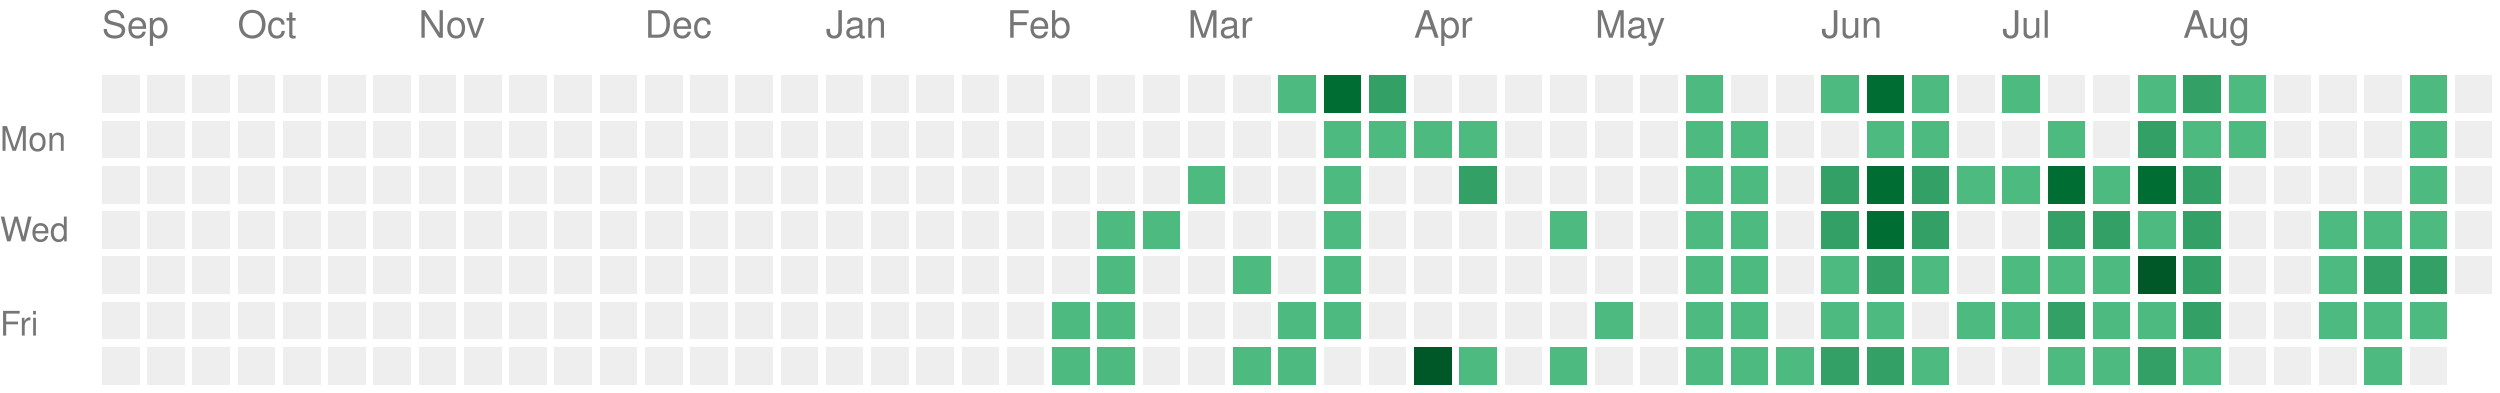
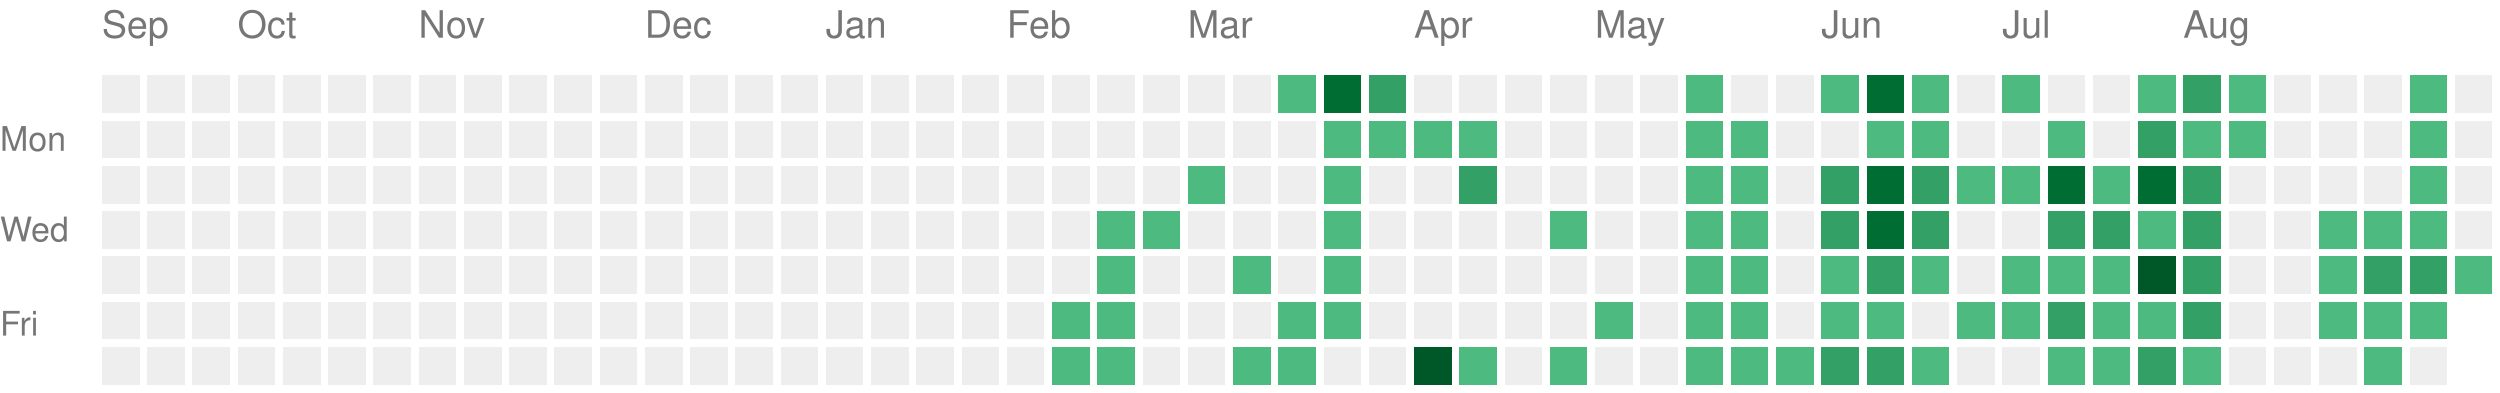
<svg xmlns="http://www.w3.org/2000/svg" version="1.1" width="663" height="104">
  <rect style="fill:#EEEEEE;shape-rendering:crispedges;" data-score="0" data-date="2025-09-14" x="27" y="20" width="10" height="10" />
  <rect style="fill:#EEEEEE;shape-rendering:crispedges;" data-score="0" data-date="2025-09-21" x="39" y="20" width="10" height="10" />
  <rect style="fill:#EEEEEE;shape-rendering:crispedges;" data-score="0" data-date="2025-09-28" x="51" y="20" width="10" height="10" />
  <rect style="fill:#EEEEEE;shape-rendering:crispedges;" data-score="0" data-date="2025-10-05" x="63" y="20" width="10" height="10" />
  <rect style="fill:#EEEEEE;shape-rendering:crispedges;" data-score="0" data-date="2025-10-12" x="75" y="20" width="10" height="10" />
  <rect style="fill:#EEEEEE;shape-rendering:crispedges;" data-score="0" data-date="2025-10-19" x="87" y="20" width="10" height="10" />
  <rect style="fill:#EEEEEE;shape-rendering:crispedges;" data-score="0" data-date="2025-10-26" x="99" y="20" width="10" height="10" />
  <rect style="fill:#EEEEEE;shape-rendering:crispedges;" data-score="0" data-date="2025-11-02" x="111" y="20" width="10" height="10" />
  <rect style="fill:#EEEEEE;shape-rendering:crispedges;" data-score="0" data-date="2025-11-09" x="123" y="20" width="10" height="10" />
  <rect style="fill:#EEEEEE;shape-rendering:crispedges;" data-score="0" data-date="2025-11-16" x="135" y="20" width="10" height="10" />
  <rect style="fill:#EEEEEE;shape-rendering:crispedges;" data-score="0" data-date="2025-11-23" x="147" y="20" width="10" height="10" />
  <rect style="fill:#EEEEEE;shape-rendering:crispedges;" data-score="0" data-date="2025-11-30" x="159" y="20" width="10" height="10" />
  <rect style="fill:#EEEEEE;shape-rendering:crispedges;" data-score="0" data-date="2025-12-07" x="171" y="20" width="10" height="10" />
  <rect style="fill:#EEEEEE;shape-rendering:crispedges;" data-score="0" data-date="2025-12-14" x="183" y="20" width="10" height="10" />
  <rect style="fill:#EEEEEE;shape-rendering:crispedges;" data-score="0" data-date="2025-12-21" x="195" y="20" width="10" height="10" />
  <rect style="fill:#EEEEEE;shape-rendering:crispedges;" data-score="0" data-date="2025-12-28" x="207" y="20" width="10" height="10" />
  <rect style="fill:#EEEEEE;shape-rendering:crispedges;" data-score="0" data-date="2026-01-04" x="219" y="20" width="10" height="10" />
  <rect style="fill:#EEEEEE;shape-rendering:crispedges;" data-score="0" data-date="2026-01-11" x="231" y="20" width="10" height="10" />
  <rect style="fill:#EEEEEE;shape-rendering:crispedges;" data-score="0" data-date="2026-01-18" x="243" y="20" width="10" height="10" />
  <rect style="fill:#EEEEEE;shape-rendering:crispedges;" data-score="0" data-date="2026-01-25" x="255" y="20" width="10" height="10" />
  <rect style="fill:#EEEEEE;shape-rendering:crispedges;" data-score="0" data-date="2026-02-01" x="267" y="20" width="10" height="10" />
  <rect style="fill:#EEEEEE;shape-rendering:crispedges;" data-score="0" data-date="2026-02-08" x="279" y="20" width="10" height="10" />
  <rect style="fill:#EEEEEE;shape-rendering:crispedges;" data-score="0" data-date="2026-02-15" x="291" y="20" width="10" height="10" />
  <rect style="fill:#EEEEEE;shape-rendering:crispedges;" data-score="0" data-date="2026-02-22" x="303" y="20" width="10" height="10" />
  <rect style="fill:#EEEEEE;shape-rendering:crispedges;" data-score="0" data-date="2026-03-01" x="315" y="20" width="10" height="10" />
  <rect style="fill:#EEEEEE;shape-rendering:crispedges;" data-score="0" data-date="2026-03-08" x="327" y="20" width="10" height="10" />
  <rect style="fill:#4dba7f;shape-rendering:crispedges;" data-score="1" data-date="2026-03-15" x="339" y="20" width="10" height="10" />
  <rect style="fill:#006d32;shape-rendering:crispedges;" data-score="3" data-date="2026-03-22" x="351" y="20" width="10" height="10" />
  <rect style="fill:#33a065;shape-rendering:crispedges;" data-score="2" data-date="2026-03-29" x="363" y="20" width="10" height="10" />
  <rect style="fill:#EEEEEE;shape-rendering:crispedges;" data-score="0" data-date="2026-04-05" x="375" y="20" width="10" height="10" />
  <rect style="fill:#EEEEEE;shape-rendering:crispedges;" data-score="0" data-date="2026-04-12" x="387" y="20" width="10" height="10" />
  <rect style="fill:#EEEEEE;shape-rendering:crispedges;" data-score="0" data-date="2026-04-19" x="399" y="20" width="10" height="10" />
  <rect style="fill:#EEEEEE;shape-rendering:crispedges;" data-score="0" data-date="2026-04-26" x="411" y="20" width="10" height="10" />
  <rect style="fill:#EEEEEE;shape-rendering:crispedges;" data-score="0" data-date="2026-05-03" x="423" y="20" width="10" height="10" />
  <rect style="fill:#EEEEEE;shape-rendering:crispedges;" data-score="0" data-date="2026-05-10" x="435" y="20" width="10" height="10" />
  <rect style="fill:#4dba7f;shape-rendering:crispedges;" data-score="1" data-date="2026-05-17" x="447" y="20" width="10" height="10" />
  <rect style="fill:#EEEEEE;shape-rendering:crispedges;" data-score="0" data-date="2026-05-24" x="459" y="20" width="10" height="10" />
  <rect style="fill:#EEEEEE;shape-rendering:crispedges;" data-score="0" data-date="2026-05-31" x="471" y="20" width="10" height="10" />
  <rect style="fill:#4dba7f;shape-rendering:crispedges;" data-score="1" data-date="2026-06-07" x="483" y="20" width="10" height="10" />
  <rect style="fill:#006d32;shape-rendering:crispedges;" data-score="3" data-date="2026-06-14" x="495" y="20" width="10" height="10" />
  <rect style="fill:#4dba7f;shape-rendering:crispedges;" data-score="1" data-date="2026-06-21" x="507" y="20" width="10" height="10" />
  <rect style="fill:#EEEEEE;shape-rendering:crispedges;" data-score="0" data-date="2026-06-28" x="519" y="20" width="10" height="10" />
  <rect style="fill:#4dba7f;shape-rendering:crispedges;" data-score="1" data-date="2026-07-05" x="531" y="20" width="10" height="10" />
  <rect style="fill:#EEEEEE;shape-rendering:crispedges;" data-score="0" data-date="2026-07-12" x="543" y="20" width="10" height="10" />
  <rect style="fill:#EEEEEE;shape-rendering:crispedges;" data-score="0" data-date="2026-07-19" x="555" y="20" width="10" height="10" />
  <rect style="fill:#4dba7f;shape-rendering:crispedges;" data-score="1" data-date="2026-07-26" x="567" y="20" width="10" height="10" />
  <rect style="fill:#33a065;shape-rendering:crispedges;" data-score="2" data-date="2026-08-02" x="579" y="20" width="10" height="10" />
  <rect style="fill:#4dba7f;shape-rendering:crispedges;" data-score="1" data-date="2026-08-09" x="591" y="20" width="10" height="10" />
  <rect style="fill:#EEEEEE;shape-rendering:crispedges;" data-score="0" data-date="2026-08-16" x="603" y="20" width="10" height="10" />
  <rect style="fill:#EEEEEE;shape-rendering:crispedges;" data-score="0" data-date="2026-08-23" x="615" y="20" width="10" height="10" />
  <rect style="fill:#EEEEEE;shape-rendering:crispedges;" data-score="0" data-date="2026-08-30" x="627" y="20" width="10" height="10" />
  <rect style="fill:#4dba7f;shape-rendering:crispedges;" data-score="1" data-date="2026-09-06" x="639" y="20" width="10" height="10" />
  <rect style="fill:#EEEEEE;shape-rendering:crispedges;" data-score="0" data-date="2026-09-13" x="651" y="20" width="10" height="10" />
  <rect style="fill:#EEEEEE;shape-rendering:crispedges;" data-score="0" data-date="2025-09-15" x="27" y="32" width="10" height="10" />
  <rect style="fill:#EEEEEE;shape-rendering:crispedges;" data-score="0" data-date="2025-09-22" x="39" y="32" width="10" height="10" />
  <rect style="fill:#EEEEEE;shape-rendering:crispedges;" data-score="0" data-date="2025-09-29" x="51" y="32" width="10" height="10" />
  <rect style="fill:#EEEEEE;shape-rendering:crispedges;" data-score="0" data-date="2025-10-06" x="63" y="32" width="10" height="10" />
  <rect style="fill:#EEEEEE;shape-rendering:crispedges;" data-score="0" data-date="2025-10-13" x="75" y="32" width="10" height="10" />
  <rect style="fill:#EEEEEE;shape-rendering:crispedges;" data-score="0" data-date="2025-10-20" x="87" y="32" width="10" height="10" />
  <rect style="fill:#EEEEEE;shape-rendering:crispedges;" data-score="0" data-date="2025-10-27" x="99" y="32" width="10" height="10" />
  <rect style="fill:#EEEEEE;shape-rendering:crispedges;" data-score="0" data-date="2025-11-03" x="111" y="32" width="10" height="10" />
  <rect style="fill:#EEEEEE;shape-rendering:crispedges;" data-score="0" data-date="2025-11-10" x="123" y="32" width="10" height="10" />
  <rect style="fill:#EEEEEE;shape-rendering:crispedges;" data-score="0" data-date="2025-11-17" x="135" y="32" width="10" height="10" />
  <rect style="fill:#EEEEEE;shape-rendering:crispedges;" data-score="0" data-date="2025-11-24" x="147" y="32" width="10" height="10" />
  <rect style="fill:#EEEEEE;shape-rendering:crispedges;" data-score="0" data-date="2025-12-01" x="159" y="32" width="10" height="10" />
  <rect style="fill:#EEEEEE;shape-rendering:crispedges;" data-score="0" data-date="2025-12-08" x="171" y="32" width="10" height="10" />
  <rect style="fill:#EEEEEE;shape-rendering:crispedges;" data-score="0" data-date="2025-12-15" x="183" y="32" width="10" height="10" />
  <rect style="fill:#EEEEEE;shape-rendering:crispedges;" data-score="0" data-date="2025-12-22" x="195" y="32" width="10" height="10" />
  <rect style="fill:#EEEEEE;shape-rendering:crispedges;" data-score="0" data-date="2025-12-29" x="207" y="32" width="10" height="10" />
  <rect style="fill:#EEEEEE;shape-rendering:crispedges;" data-score="0" data-date="2026-01-05" x="219" y="32" width="10" height="10" />
  <rect style="fill:#EEEEEE;shape-rendering:crispedges;" data-score="0" data-date="2026-01-12" x="231" y="32" width="10" height="10" />
  <rect style="fill:#EEEEEE;shape-rendering:crispedges;" data-score="0" data-date="2026-01-19" x="243" y="32" width="10" height="10" />
  <rect style="fill:#EEEEEE;shape-rendering:crispedges;" data-score="0" data-date="2026-01-26" x="255" y="32" width="10" height="10" />
  <rect style="fill:#EEEEEE;shape-rendering:crispedges;" data-score="0" data-date="2026-02-02" x="267" y="32" width="10" height="10" />
  <rect style="fill:#EEEEEE;shape-rendering:crispedges;" data-score="0" data-date="2026-02-09" x="279" y="32" width="10" height="10" />
  <rect style="fill:#EEEEEE;shape-rendering:crispedges;" data-score="0" data-date="2026-02-16" x="291" y="32" width="10" height="10" />
  <rect style="fill:#EEEEEE;shape-rendering:crispedges;" data-score="0" data-date="2026-02-23" x="303" y="32" width="10" height="10" />
  <rect style="fill:#EEEEEE;shape-rendering:crispedges;" data-score="0" data-date="2026-03-02" x="315" y="32" width="10" height="10" />
  <rect style="fill:#EEEEEE;shape-rendering:crispedges;" data-score="0" data-date="2026-03-09" x="327" y="32" width="10" height="10" />
  <rect style="fill:#EEEEEE;shape-rendering:crispedges;" data-score="0" data-date="2026-03-16" x="339" y="32" width="10" height="10" />
  <rect style="fill:#4dba7f;shape-rendering:crispedges;" data-score="1" data-date="2026-03-23" x="351" y="32" width="10" height="10" />
  <rect style="fill:#4dba7f;shape-rendering:crispedges;" data-score="1" data-date="2026-03-30" x="363" y="32" width="10" height="10" />
  <rect style="fill:#4dba7f;shape-rendering:crispedges;" data-score="1" data-date="2026-04-06" x="375" y="32" width="10" height="10" />
  <rect style="fill:#4dba7f;shape-rendering:crispedges;" data-score="1" data-date="2026-04-13" x="387" y="32" width="10" height="10" />
  <rect style="fill:#EEEEEE;shape-rendering:crispedges;" data-score="0" data-date="2026-04-20" x="399" y="32" width="10" height="10" />
  <rect style="fill:#EEEEEE;shape-rendering:crispedges;" data-score="0" data-date="2026-04-27" x="411" y="32" width="10" height="10" />
  <rect style="fill:#EEEEEE;shape-rendering:crispedges;" data-score="0" data-date="2026-05-04" x="423" y="32" width="10" height="10" />
  <rect style="fill:#EEEEEE;shape-rendering:crispedges;" data-score="0" data-date="2026-05-11" x="435" y="32" width="10" height="10" />
  <rect style="fill:#4dba7f;shape-rendering:crispedges;" data-score="1" data-date="2026-05-18" x="447" y="32" width="10" height="10" />
  <rect style="fill:#4dba7f;shape-rendering:crispedges;" data-score="1" data-date="2026-05-25" x="459" y="32" width="10" height="10" />
  <rect style="fill:#EEEEEE;shape-rendering:crispedges;" data-score="0" data-date="2026-06-01" x="471" y="32" width="10" height="10" />
  <rect style="fill:#EEEEEE;shape-rendering:crispedges;" data-score="0" data-date="2026-06-08" x="483" y="32" width="10" height="10" />
  <rect style="fill:#4dba7f;shape-rendering:crispedges;" data-score="1" data-date="2026-06-15" x="495" y="32" width="10" height="10" />
  <rect style="fill:#4dba7f;shape-rendering:crispedges;" data-score="1" data-date="2026-06-22" x="507" y="32" width="10" height="10" />
  <rect style="fill:#EEEEEE;shape-rendering:crispedges;" data-score="0" data-date="2026-06-29" x="519" y="32" width="10" height="10" />
  <rect style="fill:#EEEEEE;shape-rendering:crispedges;" data-score="0" data-date="2026-07-06" x="531" y="32" width="10" height="10" />
  <rect style="fill:#4dba7f;shape-rendering:crispedges;" data-score="1" data-date="2026-07-13" x="543" y="32" width="10" height="10" />
  <rect style="fill:#EEEEEE;shape-rendering:crispedges;" data-score="0" data-date="2026-07-20" x="555" y="32" width="10" height="10" />
  <rect style="fill:#33a065;shape-rendering:crispedges;" data-score="2" data-date="2026-07-27" x="567" y="32" width="10" height="10" />
  <rect style="fill:#4dba7f;shape-rendering:crispedges;" data-score="1" data-date="2026-08-03" x="579" y="32" width="10" height="10" />
  <rect style="fill:#4dba7f;shape-rendering:crispedges;" data-score="1" data-date="2026-08-10" x="591" y="32" width="10" height="10" />
  <rect style="fill:#EEEEEE;shape-rendering:crispedges;" data-score="0" data-date="2026-08-17" x="603" y="32" width="10" height="10" />
  <rect style="fill:#EEEEEE;shape-rendering:crispedges;" data-score="0" data-date="2026-08-24" x="615" y="32" width="10" height="10" />
  <rect style="fill:#EEEEEE;shape-rendering:crispedges;" data-score="0" data-date="2026-08-31" x="627" y="32" width="10" height="10" />
  <rect style="fill:#4dba7f;shape-rendering:crispedges;" data-score="1" data-date="2026-09-07" x="639" y="32" width="10" height="10" />
  <rect style="fill:#EEEEEE;shape-rendering:crispedges;" data-score="0" data-date="2026-09-14" x="651" y="32" width="10" height="10" />
  <rect style="fill:#EEEEEE;shape-rendering:crispedges;" data-score="0" data-date="2025-09-16" x="27" y="44" width="10" height="10" />
  <rect style="fill:#EEEEEE;shape-rendering:crispedges;" data-score="0" data-date="2025-09-23" x="39" y="44" width="10" height="10" />
  <rect style="fill:#EEEEEE;shape-rendering:crispedges;" data-score="0" data-date="2025-09-30" x="51" y="44" width="10" height="10" />
  <rect style="fill:#EEEEEE;shape-rendering:crispedges;" data-score="0" data-date="2025-10-07" x="63" y="44" width="10" height="10" />
  <rect style="fill:#EEEEEE;shape-rendering:crispedges;" data-score="0" data-date="2025-10-14" x="75" y="44" width="10" height="10" />
  <rect style="fill:#EEEEEE;shape-rendering:crispedges;" data-score="0" data-date="2025-10-21" x="87" y="44" width="10" height="10" />
  <rect style="fill:#EEEEEE;shape-rendering:crispedges;" data-score="0" data-date="2025-10-28" x="99" y="44" width="10" height="10" />
  <rect style="fill:#EEEEEE;shape-rendering:crispedges;" data-score="0" data-date="2025-11-04" x="111" y="44" width="10" height="10" />
  <rect style="fill:#EEEEEE;shape-rendering:crispedges;" data-score="0" data-date="2025-11-11" x="123" y="44" width="10" height="10" />
  <rect style="fill:#EEEEEE;shape-rendering:crispedges;" data-score="0" data-date="2025-11-18" x="135" y="44" width="10" height="10" />
  <rect style="fill:#EEEEEE;shape-rendering:crispedges;" data-score="0" data-date="2025-11-25" x="147" y="44" width="10" height="10" />
  <rect style="fill:#EEEEEE;shape-rendering:crispedges;" data-score="0" data-date="2025-12-02" x="159" y="44" width="10" height="10" />
  <rect style="fill:#EEEEEE;shape-rendering:crispedges;" data-score="0" data-date="2025-12-09" x="171" y="44" width="10" height="10" />
  <rect style="fill:#EEEEEE;shape-rendering:crispedges;" data-score="0" data-date="2025-12-16" x="183" y="44" width="10" height="10" />
  <rect style="fill:#EEEEEE;shape-rendering:crispedges;" data-score="0" data-date="2025-12-23" x="195" y="44" width="10" height="10" />
  <rect style="fill:#EEEEEE;shape-rendering:crispedges;" data-score="0" data-date="2025-12-30" x="207" y="44" width="10" height="10" />
  <rect style="fill:#EEEEEE;shape-rendering:crispedges;" data-score="0" data-date="2026-01-06" x="219" y="44" width="10" height="10" />
  <rect style="fill:#EEEEEE;shape-rendering:crispedges;" data-score="0" data-date="2026-01-13" x="231" y="44" width="10" height="10" />
  <rect style="fill:#EEEEEE;shape-rendering:crispedges;" data-score="0" data-date="2026-01-20" x="243" y="44" width="10" height="10" />
  <rect style="fill:#EEEEEE;shape-rendering:crispedges;" data-score="0" data-date="2026-01-27" x="255" y="44" width="10" height="10" />
  <rect style="fill:#EEEEEE;shape-rendering:crispedges;" data-score="0" data-date="2026-02-03" x="267" y="44" width="10" height="10" />
  <rect style="fill:#EEEEEE;shape-rendering:crispedges;" data-score="0" data-date="2026-02-10" x="279" y="44" width="10" height="10" />
  <rect style="fill:#EEEEEE;shape-rendering:crispedges;" data-score="0" data-date="2026-02-17" x="291" y="44" width="10" height="10" />
  <rect style="fill:#EEEEEE;shape-rendering:crispedges;" data-score="0" data-date="2026-02-24" x="303" y="44" width="10" height="10" />
  <rect style="fill:#4dba7f;shape-rendering:crispedges;" data-score="1" data-date="2026-03-03" x="315" y="44" width="10" height="10" />
  <rect style="fill:#EEEEEE;shape-rendering:crispedges;" data-score="0" data-date="2026-03-10" x="327" y="44" width="10" height="10" />
  <rect style="fill:#EEEEEE;shape-rendering:crispedges;" data-score="0" data-date="2026-03-17" x="339" y="44" width="10" height="10" />
  <rect style="fill:#4dba7f;shape-rendering:crispedges;" data-score="1" data-date="2026-03-24" x="351" y="44" width="10" height="10" />
  <rect style="fill:#EEEEEE;shape-rendering:crispedges;" data-score="0" data-date="2026-03-31" x="363" y="44" width="10" height="10" />
  <rect style="fill:#EEEEEE;shape-rendering:crispedges;" data-score="0" data-date="2026-04-07" x="375" y="44" width="10" height="10" />
  <rect style="fill:#33a065;shape-rendering:crispedges;" data-score="2" data-date="2026-04-14" x="387" y="44" width="10" height="10" />
  <rect style="fill:#EEEEEE;shape-rendering:crispedges;" data-score="0" data-date="2026-04-21" x="399" y="44" width="10" height="10" />
  <rect style="fill:#EEEEEE;shape-rendering:crispedges;" data-score="0" data-date="2026-04-28" x="411" y="44" width="10" height="10" />
  <rect style="fill:#EEEEEE;shape-rendering:crispedges;" data-score="0" data-date="2026-05-05" x="423" y="44" width="10" height="10" />
  <rect style="fill:#EEEEEE;shape-rendering:crispedges;" data-score="0" data-date="2026-05-12" x="435" y="44" width="10" height="10" />
  <rect style="fill:#4dba7f;shape-rendering:crispedges;" data-score="1" data-date="2026-05-19" x="447" y="44" width="10" height="10" />
  <rect style="fill:#4dba7f;shape-rendering:crispedges;" data-score="1" data-date="2026-05-26" x="459" y="44" width="10" height="10" />
  <rect style="fill:#EEEEEE;shape-rendering:crispedges;" data-score="0" data-date="2026-06-02" x="471" y="44" width="10" height="10" />
  <rect style="fill:#33a065;shape-rendering:crispedges;" data-score="2" data-date="2026-06-09" x="483" y="44" width="10" height="10" />
  <rect style="fill:#006d32;shape-rendering:crispedges;" data-score="3" data-date="2026-06-16" x="495" y="44" width="10" height="10" />
  <rect style="fill:#33a065;shape-rendering:crispedges;" data-score="2" data-date="2026-06-23" x="507" y="44" width="10" height="10" />
  <rect style="fill:#4dba7f;shape-rendering:crispedges;" data-score="1" data-date="2026-06-30" x="519" y="44" width="10" height="10" />
  <rect style="fill:#4dba7f;shape-rendering:crispedges;" data-score="1" data-date="2026-07-07" x="531" y="44" width="10" height="10" />
  <rect style="fill:#006d32;shape-rendering:crispedges;" data-score="3" data-date="2026-07-14" x="543" y="44" width="10" height="10" />
  <rect style="fill:#4dba7f;shape-rendering:crispedges;" data-score="1" data-date="2026-07-21" x="555" y="44" width="10" height="10" />
  <rect style="fill:#006d32;shape-rendering:crispedges;" data-score="3" data-date="2026-07-28" x="567" y="44" width="10" height="10" />
  <rect style="fill:#33a065;shape-rendering:crispedges;" data-score="2" data-date="2026-08-04" x="579" y="44" width="10" height="10" />
  <rect style="fill:#EEEEEE;shape-rendering:crispedges;" data-score="0" data-date="2026-08-11" x="591" y="44" width="10" height="10" />
  <rect style="fill:#EEEEEE;shape-rendering:crispedges;" data-score="0" data-date="2026-08-18" x="603" y="44" width="10" height="10" />
  <rect style="fill:#EEEEEE;shape-rendering:crispedges;" data-score="0" data-date="2026-08-25" x="615" y="44" width="10" height="10" />
  <rect style="fill:#EEEEEE;shape-rendering:crispedges;" data-score="0" data-date="2026-09-01" x="627" y="44" width="10" height="10" />
  <rect style="fill:#4dba7f;shape-rendering:crispedges;" data-score="1" data-date="2026-09-08" x="639" y="44" width="10" height="10" />
  <rect style="fill:#EEEEEE;shape-rendering:crispedges;" data-score="0" data-date="2026-09-15" x="651" y="44" width="10" height="10" />
  <rect style="fill:#EEEEEE;shape-rendering:crispedges;" data-score="0" data-date="2025-09-17" x="27" y="56" width="10" height="10" />
  <rect style="fill:#EEEEEE;shape-rendering:crispedges;" data-score="0" data-date="2025-09-24" x="39" y="56" width="10" height="10" />
  <rect style="fill:#EEEEEE;shape-rendering:crispedges;" data-score="0" data-date="2025-10-01" x="51" y="56" width="10" height="10" />
  <rect style="fill:#EEEEEE;shape-rendering:crispedges;" data-score="0" data-date="2025-10-08" x="63" y="56" width="10" height="10" />
  <rect style="fill:#EEEEEE;shape-rendering:crispedges;" data-score="0" data-date="2025-10-15" x="75" y="56" width="10" height="10" />
  <rect style="fill:#EEEEEE;shape-rendering:crispedges;" data-score="0" data-date="2025-10-22" x="87" y="56" width="10" height="10" />
  <rect style="fill:#EEEEEE;shape-rendering:crispedges;" data-score="0" data-date="2025-10-29" x="99" y="56" width="10" height="10" />
  <rect style="fill:#EEEEEE;shape-rendering:crispedges;" data-score="0" data-date="2025-11-05" x="111" y="56" width="10" height="10" />
  <rect style="fill:#EEEEEE;shape-rendering:crispedges;" data-score="0" data-date="2025-11-12" x="123" y="56" width="10" height="10" />
  <rect style="fill:#EEEEEE;shape-rendering:crispedges;" data-score="0" data-date="2025-11-19" x="135" y="56" width="10" height="10" />
  <rect style="fill:#EEEEEE;shape-rendering:crispedges;" data-score="0" data-date="2025-11-26" x="147" y="56" width="10" height="10" />
  <rect style="fill:#EEEEEE;shape-rendering:crispedges;" data-score="0" data-date="2025-12-03" x="159" y="56" width="10" height="10" />
  <rect style="fill:#EEEEEE;shape-rendering:crispedges;" data-score="0" data-date="2025-12-10" x="171" y="56" width="10" height="10" />
  <rect style="fill:#EEEEEE;shape-rendering:crispedges;" data-score="0" data-date="2025-12-17" x="183" y="56" width="10" height="10" />
  <rect style="fill:#EEEEEE;shape-rendering:crispedges;" data-score="0" data-date="2025-12-24" x="195" y="56" width="10" height="10" />
  <rect style="fill:#EEEEEE;shape-rendering:crispedges;" data-score="0" data-date="2025-12-31" x="207" y="56" width="10" height="10" />
  <rect style="fill:#EEEEEE;shape-rendering:crispedges;" data-score="0" data-date="2026-01-07" x="219" y="56" width="10" height="10" />
  <rect style="fill:#EEEEEE;shape-rendering:crispedges;" data-score="0" data-date="2026-01-14" x="231" y="56" width="10" height="10" />
  <rect style="fill:#EEEEEE;shape-rendering:crispedges;" data-score="0" data-date="2026-01-21" x="243" y="56" width="10" height="10" />
  <rect style="fill:#EEEEEE;shape-rendering:crispedges;" data-score="0" data-date="2026-01-28" x="255" y="56" width="10" height="10" />
  <rect style="fill:#EEEEEE;shape-rendering:crispedges;" data-score="0" data-date="2026-02-04" x="267" y="56" width="10" height="10" />
  <rect style="fill:#EEEEEE;shape-rendering:crispedges;" data-score="0" data-date="2026-02-11" x="279" y="56" width="10" height="10" />
  <rect style="fill:#4dba7f;shape-rendering:crispedges;" data-score="1" data-date="2026-02-18" x="291" y="56" width="10" height="10" />
  <rect style="fill:#4dba7f;shape-rendering:crispedges;" data-score="1" data-date="2026-02-25" x="303" y="56" width="10" height="10" />
  <rect style="fill:#EEEEEE;shape-rendering:crispedges;" data-score="0" data-date="2026-03-04" x="315" y="56" width="10" height="10" />
  <rect style="fill:#EEEEEE;shape-rendering:crispedges;" data-score="0" data-date="2026-03-11" x="327" y="56" width="10" height="10" />
  <rect style="fill:#EEEEEE;shape-rendering:crispedges;" data-score="0" data-date="2026-03-18" x="339" y="56" width="10" height="10" />
  <rect style="fill:#4dba7f;shape-rendering:crispedges;" data-score="1" data-date="2026-03-25" x="351" y="56" width="10" height="10" />
  <rect style="fill:#EEEEEE;shape-rendering:crispedges;" data-score="0" data-date="2026-04-01" x="363" y="56" width="10" height="10" />
  <rect style="fill:#EEEEEE;shape-rendering:crispedges;" data-score="0" data-date="2026-04-08" x="375" y="56" width="10" height="10" />
  <rect style="fill:#EEEEEE;shape-rendering:crispedges;" data-score="0" data-date="2026-04-15" x="387" y="56" width="10" height="10" />
  <rect style="fill:#EEEEEE;shape-rendering:crispedges;" data-score="0" data-date="2026-04-22" x="399" y="56" width="10" height="10" />
  <rect style="fill:#4dba7f;shape-rendering:crispedges;" data-score="1" data-date="2026-04-29" x="411" y="56" width="10" height="10" />
  <rect style="fill:#EEEEEE;shape-rendering:crispedges;" data-score="0" data-date="2026-05-06" x="423" y="56" width="10" height="10" />
  <rect style="fill:#EEEEEE;shape-rendering:crispedges;" data-score="0" data-date="2026-05-13" x="435" y="56" width="10" height="10" />
  <rect style="fill:#4dba7f;shape-rendering:crispedges;" data-score="1" data-date="2026-05-20" x="447" y="56" width="10" height="10" />
  <rect style="fill:#4dba7f;shape-rendering:crispedges;" data-score="1" data-date="2026-05-27" x="459" y="56" width="10" height="10" />
  <rect style="fill:#EEEEEE;shape-rendering:crispedges;" data-score="0" data-date="2026-06-03" x="471" y="56" width="10" height="10" />
  <rect style="fill:#33a065;shape-rendering:crispedges;" data-score="2" data-date="2026-06-10" x="483" y="56" width="10" height="10" />
  <rect style="fill:#006d32;shape-rendering:crispedges;" data-score="3" data-date="2026-06-17" x="495" y="56" width="10" height="10" />
  <rect style="fill:#33a065;shape-rendering:crispedges;" data-score="2" data-date="2026-06-24" x="507" y="56" width="10" height="10" />
  <rect style="fill:#EEEEEE;shape-rendering:crispedges;" data-score="0" data-date="2026-07-01" x="519" y="56" width="10" height="10" />
  <rect style="fill:#EEEEEE;shape-rendering:crispedges;" data-score="0" data-date="2026-07-08" x="531" y="56" width="10" height="10" />
  <rect style="fill:#33a065;shape-rendering:crispedges;" data-score="2" data-date="2026-07-15" x="543" y="56" width="10" height="10" />
  <rect style="fill:#33a065;shape-rendering:crispedges;" data-score="2" data-date="2026-07-22" x="555" y="56" width="10" height="10" />
  <rect style="fill:#4dba7f;shape-rendering:crispedges;" data-score="1" data-date="2026-07-29" x="567" y="56" width="10" height="10" />
  <rect style="fill:#33a065;shape-rendering:crispedges;" data-score="2" data-date="2026-08-05" x="579" y="56" width="10" height="10" />
  <rect style="fill:#EEEEEE;shape-rendering:crispedges;" data-score="0" data-date="2026-08-12" x="591" y="56" width="10" height="10" />
  <rect style="fill:#EEEEEE;shape-rendering:crispedges;" data-score="0" data-date="2026-08-19" x="603" y="56" width="10" height="10" />
  <rect style="fill:#4dba7f;shape-rendering:crispedges;" data-score="1" data-date="2026-08-26" x="615" y="56" width="10" height="10" />
  <rect style="fill:#4dba7f;shape-rendering:crispedges;" data-score="1" data-date="2026-09-02" x="627" y="56" width="10" height="10" />
  <rect style="fill:#4dba7f;shape-rendering:crispedges;" data-score="1" data-date="2026-09-09" x="639" y="56" width="10" height="10" />
  <rect style="fill:#EEEEEE;shape-rendering:crispedges;" data-score="0" data-date="2026-09-16" x="651" y="56" width="10" height="10" />
  <rect style="fill:#EEEEEE;shape-rendering:crispedges;" data-score="0" data-date="2025-09-18" x="27" y="68" width="10" height="10" />
  <rect style="fill:#EEEEEE;shape-rendering:crispedges;" data-score="0" data-date="2025-09-25" x="39" y="68" width="10" height="10" />
  <rect style="fill:#EEEEEE;shape-rendering:crispedges;" data-score="0" data-date="2025-10-02" x="51" y="68" width="10" height="10" />
  <rect style="fill:#EEEEEE;shape-rendering:crispedges;" data-score="0" data-date="2025-10-09" x="63" y="68" width="10" height="10" />
  <rect style="fill:#EEEEEE;shape-rendering:crispedges;" data-score="0" data-date="2025-10-16" x="75" y="68" width="10" height="10" />
  <rect style="fill:#EEEEEE;shape-rendering:crispedges;" data-score="0" data-date="2025-10-23" x="87" y="68" width="10" height="10" />
  <rect style="fill:#EEEEEE;shape-rendering:crispedges;" data-score="0" data-date="2025-10-30" x="99" y="68" width="10" height="10" />
  <rect style="fill:#EEEEEE;shape-rendering:crispedges;" data-score="0" data-date="2025-11-06" x="111" y="68" width="10" height="10" />
  <rect style="fill:#EEEEEE;shape-rendering:crispedges;" data-score="0" data-date="2025-11-13" x="123" y="68" width="10" height="10" />
  <rect style="fill:#EEEEEE;shape-rendering:crispedges;" data-score="0" data-date="2025-11-20" x="135" y="68" width="10" height="10" />
  <rect style="fill:#EEEEEE;shape-rendering:crispedges;" data-score="0" data-date="2025-11-27" x="147" y="68" width="10" height="10" />
  <rect style="fill:#EEEEEE;shape-rendering:crispedges;" data-score="0" data-date="2025-12-04" x="159" y="68" width="10" height="10" />
  <rect style="fill:#EEEEEE;shape-rendering:crispedges;" data-score="0" data-date="2025-12-11" x="171" y="68" width="10" height="10" />
  <rect style="fill:#EEEEEE;shape-rendering:crispedges;" data-score="0" data-date="2025-12-18" x="183" y="68" width="10" height="10" />
  <rect style="fill:#EEEEEE;shape-rendering:crispedges;" data-score="0" data-date="2025-12-25" x="195" y="68" width="10" height="10" />
  <rect style="fill:#EEEEEE;shape-rendering:crispedges;" data-score="0" data-date="2026-01-01" x="207" y="68" width="10" height="10" />
  <rect style="fill:#EEEEEE;shape-rendering:crispedges;" data-score="0" data-date="2026-01-08" x="219" y="68" width="10" height="10" />
  <rect style="fill:#EEEEEE;shape-rendering:crispedges;" data-score="0" data-date="2026-01-15" x="231" y="68" width="10" height="10" />
  <rect style="fill:#EEEEEE;shape-rendering:crispedges;" data-score="0" data-date="2026-01-22" x="243" y="68" width="10" height="10" />
  <rect style="fill:#EEEEEE;shape-rendering:crispedges;" data-score="0" data-date="2026-01-29" x="255" y="68" width="10" height="10" />
  <rect style="fill:#EEEEEE;shape-rendering:crispedges;" data-score="0" data-date="2026-02-05" x="267" y="68" width="10" height="10" />
  <rect style="fill:#EEEEEE;shape-rendering:crispedges;" data-score="0" data-date="2026-02-12" x="279" y="68" width="10" height="10" />
  <rect style="fill:#4dba7f;shape-rendering:crispedges;" data-score="1" data-date="2026-02-19" x="291" y="68" width="10" height="10" />
  <rect style="fill:#EEEEEE;shape-rendering:crispedges;" data-score="0" data-date="2026-02-26" x="303" y="68" width="10" height="10" />
  <rect style="fill:#EEEEEE;shape-rendering:crispedges;" data-score="0" data-date="2026-03-05" x="315" y="68" width="10" height="10" />
  <rect style="fill:#4dba7f;shape-rendering:crispedges;" data-score="1" data-date="2026-03-12" x="327" y="68" width="10" height="10" />
  <rect style="fill:#EEEEEE;shape-rendering:crispedges;" data-score="0" data-date="2026-03-19" x="339" y="68" width="10" height="10" />
  <rect style="fill:#4dba7f;shape-rendering:crispedges;" data-score="1" data-date="2026-03-26" x="351" y="68" width="10" height="10" />
  <rect style="fill:#EEEEEE;shape-rendering:crispedges;" data-score="0" data-date="2026-04-02" x="363" y="68" width="10" height="10" />
  <rect style="fill:#EEEEEE;shape-rendering:crispedges;" data-score="0" data-date="2026-04-09" x="375" y="68" width="10" height="10" />
  <rect style="fill:#EEEEEE;shape-rendering:crispedges;" data-score="0" data-date="2026-04-16" x="387" y="68" width="10" height="10" />
  <rect style="fill:#EEEEEE;shape-rendering:crispedges;" data-score="0" data-date="2026-04-23" x="399" y="68" width="10" height="10" />
  <rect style="fill:#EEEEEE;shape-rendering:crispedges;" data-score="0" data-date="2026-04-30" x="411" y="68" width="10" height="10" />
  <rect style="fill:#EEEEEE;shape-rendering:crispedges;" data-score="0" data-date="2026-05-07" x="423" y="68" width="10" height="10" />
  <rect style="fill:#EEEEEE;shape-rendering:crispedges;" data-score="0" data-date="2026-05-14" x="435" y="68" width="10" height="10" />
  <rect style="fill:#4dba7f;shape-rendering:crispedges;" data-score="1" data-date="2026-05-21" x="447" y="68" width="10" height="10" />
  <rect style="fill:#4dba7f;shape-rendering:crispedges;" data-score="1" data-date="2026-05-28" x="459" y="68" width="10" height="10" />
  <rect style="fill:#EEEEEE;shape-rendering:crispedges;" data-score="0" data-date="2026-06-04" x="471" y="68" width="10" height="10" />
  <rect style="fill:#4dba7f;shape-rendering:crispedges;" data-score="1" data-date="2026-06-11" x="483" y="68" width="10" height="10" />
  <rect style="fill:#33a065;shape-rendering:crispedges;" data-score="2" data-date="2026-06-18" x="495" y="68" width="10" height="10" />
  <rect style="fill:#4dba7f;shape-rendering:crispedges;" data-score="1" data-date="2026-06-25" x="507" y="68" width="10" height="10" />
  <rect style="fill:#EEEEEE;shape-rendering:crispedges;" data-score="0" data-date="2026-07-02" x="519" y="68" width="10" height="10" />
  <rect style="fill:#4dba7f;shape-rendering:crispedges;" data-score="1" data-date="2026-07-09" x="531" y="68" width="10" height="10" />
  <rect style="fill:#4dba7f;shape-rendering:crispedges;" data-score="1" data-date="2026-07-16" x="543" y="68" width="10" height="10" />
  <rect style="fill:#4dba7f;shape-rendering:crispedges;" data-score="1" data-date="2026-07-23" x="555" y="68" width="10" height="10" />
  <rect style="fill:#005728;shape-rendering:crispedges;" data-score="4" data-date="2026-07-30" x="567" y="68" width="10" height="10" />
  <rect style="fill:#33a065;shape-rendering:crispedges;" data-score="2" data-date="2026-08-06" x="579" y="68" width="10" height="10" />
  <rect style="fill:#EEEEEE;shape-rendering:crispedges;" data-score="0" data-date="2026-08-13" x="591" y="68" width="10" height="10" />
  <rect style="fill:#EEEEEE;shape-rendering:crispedges;" data-score="0" data-date="2026-08-20" x="603" y="68" width="10" height="10" />
  <rect style="fill:#4dba7f;shape-rendering:crispedges;" data-score="1" data-date="2026-08-27" x="615" y="68" width="10" height="10" />
  <rect style="fill:#33a065;shape-rendering:crispedges;" data-score="2" data-date="2026-09-03" x="627" y="68" width="10" height="10" />
  <rect style="fill:#33a065;shape-rendering:crispedges;" data-score="2" data-date="2026-09-10" x="639" y="68" width="10" height="10" />
-   <rect style="fill:#EEEEEE;shape-rendering:crispedges;" data-score="0" data-date="2026-09-17" x="651" y="68" width="10" height="10" />
+   <rect style="fill:#4dba7f;shape-rendering:crispedges;" data-score="1" data-date="2026-09-17" x="651" y="68" width="10" height="10" />
  <rect style="fill:#EEEEEE;shape-rendering:crispedges;" data-score="0" data-date="2025-09-19" x="27" y="80" width="10" height="10" />
  <rect style="fill:#EEEEEE;shape-rendering:crispedges;" data-score="0" data-date="2025-09-26" x="39" y="80" width="10" height="10" />
  <rect style="fill:#EEEEEE;shape-rendering:crispedges;" data-score="0" data-date="2025-10-03" x="51" y="80" width="10" height="10" />
  <rect style="fill:#EEEEEE;shape-rendering:crispedges;" data-score="0" data-date="2025-10-10" x="63" y="80" width="10" height="10" />
  <rect style="fill:#EEEEEE;shape-rendering:crispedges;" data-score="0" data-date="2025-10-17" x="75" y="80" width="10" height="10" />
  <rect style="fill:#EEEEEE;shape-rendering:crispedges;" data-score="0" data-date="2025-10-24" x="87" y="80" width="10" height="10" />
  <rect style="fill:#EEEEEE;shape-rendering:crispedges;" data-score="0" data-date="2025-10-31" x="99" y="80" width="10" height="10" />
  <rect style="fill:#EEEEEE;shape-rendering:crispedges;" data-score="0" data-date="2025-11-07" x="111" y="80" width="10" height="10" />
  <rect style="fill:#EEEEEE;shape-rendering:crispedges;" data-score="0" data-date="2025-11-14" x="123" y="80" width="10" height="10" />
  <rect style="fill:#EEEEEE;shape-rendering:crispedges;" data-score="0" data-date="2025-11-21" x="135" y="80" width="10" height="10" />
  <rect style="fill:#EEEEEE;shape-rendering:crispedges;" data-score="0" data-date="2025-11-28" x="147" y="80" width="10" height="10" />
  <rect style="fill:#EEEEEE;shape-rendering:crispedges;" data-score="0" data-date="2025-12-05" x="159" y="80" width="10" height="10" />
  <rect style="fill:#EEEEEE;shape-rendering:crispedges;" data-score="0" data-date="2025-12-12" x="171" y="80" width="10" height="10" />
  <rect style="fill:#EEEEEE;shape-rendering:crispedges;" data-score="0" data-date="2025-12-19" x="183" y="80" width="10" height="10" />
  <rect style="fill:#EEEEEE;shape-rendering:crispedges;" data-score="0" data-date="2025-12-26" x="195" y="80" width="10" height="10" />
  <rect style="fill:#EEEEEE;shape-rendering:crispedges;" data-score="0" data-date="2026-01-02" x="207" y="80" width="10" height="10" />
  <rect style="fill:#EEEEEE;shape-rendering:crispedges;" data-score="0" data-date="2026-01-09" x="219" y="80" width="10" height="10" />
  <rect style="fill:#EEEEEE;shape-rendering:crispedges;" data-score="0" data-date="2026-01-16" x="231" y="80" width="10" height="10" />
  <rect style="fill:#EEEEEE;shape-rendering:crispedges;" data-score="0" data-date="2026-01-23" x="243" y="80" width="10" height="10" />
  <rect style="fill:#EEEEEE;shape-rendering:crispedges;" data-score="0" data-date="2026-01-30" x="255" y="80" width="10" height="10" />
  <rect style="fill:#EEEEEE;shape-rendering:crispedges;" data-score="0" data-date="2026-02-06" x="267" y="80" width="10" height="10" />
  <rect style="fill:#4dba7f;shape-rendering:crispedges;" data-score="1" data-date="2026-02-13" x="279" y="80" width="10" height="10" />
  <rect style="fill:#4dba7f;shape-rendering:crispedges;" data-score="1" data-date="2026-02-20" x="291" y="80" width="10" height="10" />
  <rect style="fill:#EEEEEE;shape-rendering:crispedges;" data-score="0" data-date="2026-02-27" x="303" y="80" width="10" height="10" />
  <rect style="fill:#EEEEEE;shape-rendering:crispedges;" data-score="0" data-date="2026-03-06" x="315" y="80" width="10" height="10" />
  <rect style="fill:#EEEEEE;shape-rendering:crispedges;" data-score="0" data-date="2026-03-13" x="327" y="80" width="10" height="10" />
  <rect style="fill:#4dba7f;shape-rendering:crispedges;" data-score="1" data-date="2026-03-20" x="339" y="80" width="10" height="10" />
  <rect style="fill:#4dba7f;shape-rendering:crispedges;" data-score="1" data-date="2026-03-27" x="351" y="80" width="10" height="10" />
  <rect style="fill:#EEEEEE;shape-rendering:crispedges;" data-score="0" data-date="2026-04-03" x="363" y="80" width="10" height="10" />
  <rect style="fill:#EEEEEE;shape-rendering:crispedges;" data-score="0" data-date="2026-04-10" x="375" y="80" width="10" height="10" />
  <rect style="fill:#EEEEEE;shape-rendering:crispedges;" data-score="0" data-date="2026-04-17" x="387" y="80" width="10" height="10" />
  <rect style="fill:#EEEEEE;shape-rendering:crispedges;" data-score="0" data-date="2026-04-24" x="399" y="80" width="10" height="10" />
  <rect style="fill:#EEEEEE;shape-rendering:crispedges;" data-score="0" data-date="2026-05-01" x="411" y="80" width="10" height="10" />
  <rect style="fill:#4dba7f;shape-rendering:crispedges;" data-score="1" data-date="2026-05-08" x="423" y="80" width="10" height="10" />
  <rect style="fill:#EEEEEE;shape-rendering:crispedges;" data-score="0" data-date="2026-05-15" x="435" y="80" width="10" height="10" />
  <rect style="fill:#4dba7f;shape-rendering:crispedges;" data-score="1" data-date="2026-05-22" x="447" y="80" width="10" height="10" />
  <rect style="fill:#4dba7f;shape-rendering:crispedges;" data-score="1" data-date="2026-05-29" x="459" y="80" width="10" height="10" />
  <rect style="fill:#EEEEEE;shape-rendering:crispedges;" data-score="0" data-date="2026-06-05" x="471" y="80" width="10" height="10" />
  <rect style="fill:#4dba7f;shape-rendering:crispedges;" data-score="1" data-date="2026-06-12" x="483" y="80" width="10" height="10" />
  <rect style="fill:#4dba7f;shape-rendering:crispedges;" data-score="1" data-date="2026-06-19" x="495" y="80" width="10" height="10" />
  <rect style="fill:#EEEEEE;shape-rendering:crispedges;" data-score="0" data-date="2026-06-26" x="507" y="80" width="10" height="10" />
  <rect style="fill:#4dba7f;shape-rendering:crispedges;" data-score="1" data-date="2026-07-03" x="519" y="80" width="10" height="10" />
  <rect style="fill:#4dba7f;shape-rendering:crispedges;" data-score="1" data-date="2026-07-10" x="531" y="80" width="10" height="10" />
  <rect style="fill:#33a065;shape-rendering:crispedges;" data-score="2" data-date="2026-07-17" x="543" y="80" width="10" height="10" />
  <rect style="fill:#4dba7f;shape-rendering:crispedges;" data-score="1" data-date="2026-07-24" x="555" y="80" width="10" height="10" />
  <rect style="fill:#4dba7f;shape-rendering:crispedges;" data-score="1" data-date="2026-07-31" x="567" y="80" width="10" height="10" />
  <rect style="fill:#33a065;shape-rendering:crispedges;" data-score="2" data-date="2026-08-07" x="579" y="80" width="10" height="10" />
  <rect style="fill:#EEEEEE;shape-rendering:crispedges;" data-score="0" data-date="2026-08-14" x="591" y="80" width="10" height="10" />
  <rect style="fill:#EEEEEE;shape-rendering:crispedges;" data-score="0" data-date="2026-08-21" x="603" y="80" width="10" height="10" />
  <rect style="fill:#4dba7f;shape-rendering:crispedges;" data-score="1" data-date="2026-08-28" x="615" y="80" width="10" height="10" />
  <rect style="fill:#4dba7f;shape-rendering:crispedges;" data-score="1" data-date="2026-09-04" x="627" y="80" width="10" height="10" />
  <rect style="fill:#4dba7f;shape-rendering:crispedges;" data-score="1" data-date="2026-09-11" x="639" y="80" width="10" height="10" />
  <rect style="fill:#EEEEEE;shape-rendering:crispedges;" data-score="0" data-date="2025-09-20" x="27" y="92" width="10" height="10" />
  <rect style="fill:#EEEEEE;shape-rendering:crispedges;" data-score="0" data-date="2025-09-27" x="39" y="92" width="10" height="10" />
  <rect style="fill:#EEEEEE;shape-rendering:crispedges;" data-score="0" data-date="2025-10-04" x="51" y="92" width="10" height="10" />
  <rect style="fill:#EEEEEE;shape-rendering:crispedges;" data-score="0" data-date="2025-10-11" x="63" y="92" width="10" height="10" />
  <rect style="fill:#EEEEEE;shape-rendering:crispedges;" data-score="0" data-date="2025-10-18" x="75" y="92" width="10" height="10" />
  <rect style="fill:#EEEEEE;shape-rendering:crispedges;" data-score="0" data-date="2025-10-25" x="87" y="92" width="10" height="10" />
  <rect style="fill:#EEEEEE;shape-rendering:crispedges;" data-score="0" data-date="2025-11-01" x="99" y="92" width="10" height="10" />
  <rect style="fill:#EEEEEE;shape-rendering:crispedges;" data-score="0" data-date="2025-11-08" x="111" y="92" width="10" height="10" />
  <rect style="fill:#EEEEEE;shape-rendering:crispedges;" data-score="0" data-date="2025-11-15" x="123" y="92" width="10" height="10" />
  <rect style="fill:#EEEEEE;shape-rendering:crispedges;" data-score="0" data-date="2025-11-22" x="135" y="92" width="10" height="10" />
  <rect style="fill:#EEEEEE;shape-rendering:crispedges;" data-score="0" data-date="2025-11-29" x="147" y="92" width="10" height="10" />
  <rect style="fill:#EEEEEE;shape-rendering:crispedges;" data-score="0" data-date="2025-12-06" x="159" y="92" width="10" height="10" />
  <rect style="fill:#EEEEEE;shape-rendering:crispedges;" data-score="0" data-date="2025-12-13" x="171" y="92" width="10" height="10" />
  <rect style="fill:#EEEEEE;shape-rendering:crispedges;" data-score="0" data-date="2025-12-20" x="183" y="92" width="10" height="10" />
  <rect style="fill:#EEEEEE;shape-rendering:crispedges;" data-score="0" data-date="2025-12-27" x="195" y="92" width="10" height="10" />
  <rect style="fill:#EEEEEE;shape-rendering:crispedges;" data-score="0" data-date="2026-01-03" x="207" y="92" width="10" height="10" />
  <rect style="fill:#EEEEEE;shape-rendering:crispedges;" data-score="0" data-date="2026-01-10" x="219" y="92" width="10" height="10" />
  <rect style="fill:#EEEEEE;shape-rendering:crispedges;" data-score="0" data-date="2026-01-17" x="231" y="92" width="10" height="10" />
  <rect style="fill:#EEEEEE;shape-rendering:crispedges;" data-score="0" data-date="2026-01-24" x="243" y="92" width="10" height="10" />
  <rect style="fill:#EEEEEE;shape-rendering:crispedges;" data-score="0" data-date="2026-01-31" x="255" y="92" width="10" height="10" />
  <rect style="fill:#EEEEEE;shape-rendering:crispedges;" data-score="0" data-date="2026-02-07" x="267" y="92" width="10" height="10" />
  <rect style="fill:#4dba7f;shape-rendering:crispedges;" data-score="1" data-date="2026-02-14" x="279" y="92" width="10" height="10" />
  <rect style="fill:#4dba7f;shape-rendering:crispedges;" data-score="1" data-date="2026-02-21" x="291" y="92" width="10" height="10" />
  <rect style="fill:#EEEEEE;shape-rendering:crispedges;" data-score="0" data-date="2026-02-28" x="303" y="92" width="10" height="10" />
  <rect style="fill:#EEEEEE;shape-rendering:crispedges;" data-score="0" data-date="2026-03-07" x="315" y="92" width="10" height="10" />
  <rect style="fill:#4dba7f;shape-rendering:crispedges;" data-score="1" data-date="2026-03-14" x="327" y="92" width="10" height="10" />
  <rect style="fill:#4dba7f;shape-rendering:crispedges;" data-score="1" data-date="2026-03-21" x="339" y="92" width="10" height="10" />
  <rect style="fill:#EEEEEE;shape-rendering:crispedges;" data-score="0" data-date="2026-03-28" x="351" y="92" width="10" height="10" />
  <rect style="fill:#EEEEEE;shape-rendering:crispedges;" data-score="0" data-date="2026-04-04" x="363" y="92" width="10" height="10" />
  <rect style="fill:#005728;shape-rendering:crispedges;" data-score="4" data-date="2026-04-11" x="375" y="92" width="10" height="10" />
  <rect style="fill:#4dba7f;shape-rendering:crispedges;" data-score="1" data-date="2026-04-18" x="387" y="92" width="10" height="10" />
  <rect style="fill:#EEEEEE;shape-rendering:crispedges;" data-score="0" data-date="2026-04-25" x="399" y="92" width="10" height="10" />
  <rect style="fill:#4dba7f;shape-rendering:crispedges;" data-score="1" data-date="2026-05-02" x="411" y="92" width="10" height="10" />
  <rect style="fill:#EEEEEE;shape-rendering:crispedges;" data-score="0" data-date="2026-05-09" x="423" y="92" width="10" height="10" />
  <rect style="fill:#EEEEEE;shape-rendering:crispedges;" data-score="0" data-date="2026-05-16" x="435" y="92" width="10" height="10" />
  <rect style="fill:#4dba7f;shape-rendering:crispedges;" data-score="1" data-date="2026-05-23" x="447" y="92" width="10" height="10" />
  <rect style="fill:#4dba7f;shape-rendering:crispedges;" data-score="1" data-date="2026-05-30" x="459" y="92" width="10" height="10" />
  <rect style="fill:#4dba7f;shape-rendering:crispedges;" data-score="1" data-date="2026-06-06" x="471" y="92" width="10" height="10" />
  <rect style="fill:#33a065;shape-rendering:crispedges;" data-score="2" data-date="2026-06-13" x="483" y="92" width="10" height="10" />
  <rect style="fill:#33a065;shape-rendering:crispedges;" data-score="2" data-date="2026-06-20" x="495" y="92" width="10" height="10" />
  <rect style="fill:#4dba7f;shape-rendering:crispedges;" data-score="1" data-date="2026-06-27" x="507" y="92" width="10" height="10" />
  <rect style="fill:#EEEEEE;shape-rendering:crispedges;" data-score="0" data-date="2026-07-04" x="519" y="92" width="10" height="10" />
  <rect style="fill:#EEEEEE;shape-rendering:crispedges;" data-score="0" data-date="2026-07-11" x="531" y="92" width="10" height="10" />
  <rect style="fill:#4dba7f;shape-rendering:crispedges;" data-score="1" data-date="2026-07-18" x="543" y="92" width="10" height="10" />
  <rect style="fill:#4dba7f;shape-rendering:crispedges;" data-score="1" data-date="2026-07-25" x="555" y="92" width="10" height="10" />
  <rect style="fill:#33a065;shape-rendering:crispedges;" data-score="2" data-date="2026-08-01" x="567" y="92" width="10" height="10" />
  <rect style="fill:#4dba7f;shape-rendering:crispedges;" data-score="1" data-date="2026-08-08" x="579" y="92" width="10" height="10" />
  <rect style="fill:#EEEEEE;shape-rendering:crispedges;" data-score="0" data-date="2026-08-15" x="591" y="92" width="10" height="10" />
  <rect style="fill:#EEEEEE;shape-rendering:crispedges;" data-score="0" data-date="2026-08-22" x="603" y="92" width="10" height="10" />
  <rect style="fill:#EEEEEE;shape-rendering:crispedges;" data-score="0" data-date="2026-08-29" x="615" y="92" width="10" height="10" />
  <rect style="fill:#4dba7f;shape-rendering:crispedges;" data-score="1" data-date="2026-09-05" x="627" y="92" width="10" height="10" />
  <rect style="fill:#EEEEEE;shape-rendering:crispedges;" data-score="0" data-date="2026-09-12" x="639" y="92" width="10" height="10" />
  <text style="fill:#767676;text-anchor:start;text-align:center;font-family:-apple-system, BlinkMacSystemFont, 'Segoe UI', Helvetica, Arial, sans-serif, 'Apple Color Emoji', 'Segoe UI Emoji', 'Segoe UI Symbol';white-space:nowrap;font-size:9px;display:none;" x="0" y="28">Sun</text>
  <text style="fill:#767676;text-anchor:start;text-align:center;font-family:-apple-system, BlinkMacSystemFont, 'Segoe UI', Helvetica, Arial, sans-serif, 'Apple Color Emoji', 'Segoe UI Emoji', 'Segoe UI Symbol';white-space:nowrap;font-size:9px;" x="0" y="40">Mon</text>
  <text style="fill:#767676;text-anchor:start;text-align:center;font-family:-apple-system, BlinkMacSystemFont, 'Segoe UI', Helvetica, Arial, sans-serif, 'Apple Color Emoji', 'Segoe UI Emoji', 'Segoe UI Symbol';white-space:nowrap;font-size:9px;display:none;" x="0" y="52">Tue</text>
  <text style="fill:#767676;text-anchor:start;text-align:center;font-family:-apple-system, BlinkMacSystemFont, 'Segoe UI', Helvetica, Arial, sans-serif, 'Apple Color Emoji', 'Segoe UI Emoji', 'Segoe UI Symbol';white-space:nowrap;font-size:9px;" x="0" y="64">Wed</text>
  <text style="fill:#767676;text-anchor:start;text-align:center;font-family:-apple-system, BlinkMacSystemFont, 'Segoe UI', Helvetica, Arial, sans-serif, 'Apple Color Emoji', 'Segoe UI Emoji', 'Segoe UI Symbol';white-space:nowrap;font-size:9px;display:none;" x="0" y="77">Thu</text>
  <text style="fill:#767676;text-anchor:start;text-align:center;font-family:-apple-system, BlinkMacSystemFont, 'Segoe UI', Helvetica, Arial, sans-serif, 'Apple Color Emoji', 'Segoe UI Emoji', 'Segoe UI Symbol';white-space:nowrap;font-size:9px;" x="0" y="89">Fri</text>
  <text style="fill:#767676;text-anchor:start;text-align:center;font-family:-apple-system, BlinkMacSystemFont, 'Segoe UI', Helvetica, Arial, sans-serif, 'Apple Color Emoji', 'Segoe UI Emoji', 'Segoe UI Symbol';white-space:nowrap;font-size:9px;display:none;" x="0" y="101">Sat</text>
  <text style="fill:#767676;text-anchor:start;text-align:center;font-family:-apple-system, BlinkMacSystemFont, 'Segoe UI', Helvetica, Arial, sans-serif, 'Apple Color Emoji', 'Segoe UI Emoji', 'Segoe UI Symbol';white-space:nowrap;font-size:10px;" x="27" y="10">Sep</text>
  <text style="fill:#767676;text-anchor:start;text-align:center;font-family:-apple-system, BlinkMacSystemFont, 'Segoe UI', Helvetica, Arial, sans-serif, 'Apple Color Emoji', 'Segoe UI Emoji', 'Segoe UI Symbol';white-space:nowrap;font-size:10px;" x="63" y="10">Oct</text>
  <text style="fill:#767676;text-anchor:start;text-align:center;font-family:-apple-system, BlinkMacSystemFont, 'Segoe UI', Helvetica, Arial, sans-serif, 'Apple Color Emoji', 'Segoe UI Emoji', 'Segoe UI Symbol';white-space:nowrap;font-size:10px;" x="111" y="10">Nov</text>
  <text style="fill:#767676;text-anchor:start;text-align:center;font-family:-apple-system, BlinkMacSystemFont, 'Segoe UI', Helvetica, Arial, sans-serif, 'Apple Color Emoji', 'Segoe UI Emoji', 'Segoe UI Symbol';white-space:nowrap;font-size:10px;" x="171" y="10">Dec</text>
  <text style="fill:#767676;text-anchor:start;text-align:center;font-family:-apple-system, BlinkMacSystemFont, 'Segoe UI', Helvetica, Arial, sans-serif, 'Apple Color Emoji', 'Segoe UI Emoji', 'Segoe UI Symbol';white-space:nowrap;font-size:10px;" x="219" y="10">Jan</text>
  <text style="fill:#767676;text-anchor:start;text-align:center;font-family:-apple-system, BlinkMacSystemFont, 'Segoe UI', Helvetica, Arial, sans-serif, 'Apple Color Emoji', 'Segoe UI Emoji', 'Segoe UI Symbol';white-space:nowrap;font-size:10px;" x="267" y="10">Feb</text>
  <text style="fill:#767676;text-anchor:start;text-align:center;font-family:-apple-system, BlinkMacSystemFont, 'Segoe UI', Helvetica, Arial, sans-serif, 'Apple Color Emoji', 'Segoe UI Emoji', 'Segoe UI Symbol';white-space:nowrap;font-size:10px;" x="315" y="10">Mar</text>
  <text style="fill:#767676;text-anchor:start;text-align:center;font-family:-apple-system, BlinkMacSystemFont, 'Segoe UI', Helvetica, Arial, sans-serif, 'Apple Color Emoji', 'Segoe UI Emoji', 'Segoe UI Symbol';white-space:nowrap;font-size:10px;" x="375" y="10">Apr</text>
  <text style="fill:#767676;text-anchor:start;text-align:center;font-family:-apple-system, BlinkMacSystemFont, 'Segoe UI', Helvetica, Arial, sans-serif, 'Apple Color Emoji', 'Segoe UI Emoji', 'Segoe UI Symbol';white-space:nowrap;font-size:10px;" x="423" y="10">May</text>
  <text style="fill:#767676;text-anchor:start;text-align:center;font-family:-apple-system, BlinkMacSystemFont, 'Segoe UI', Helvetica, Arial, sans-serif, 'Apple Color Emoji', 'Segoe UI Emoji', 'Segoe UI Symbol';white-space:nowrap;font-size:10px;" x="483" y="10">Jun</text>
  <text style="fill:#767676;text-anchor:start;text-align:center;font-family:-apple-system, BlinkMacSystemFont, 'Segoe UI', Helvetica, Arial, sans-serif, 'Apple Color Emoji', 'Segoe UI Emoji', 'Segoe UI Symbol';white-space:nowrap;font-size:10px;" x="531" y="10">Jul</text>
  <text style="fill:#767676;text-anchor:start;text-align:center;font-family:-apple-system, BlinkMacSystemFont, 'Segoe UI', Helvetica, Arial, sans-serif, 'Apple Color Emoji', 'Segoe UI Emoji', 'Segoe UI Symbol';white-space:nowrap;font-size:10px;" x="579" y="10">Aug</text>
</svg>
